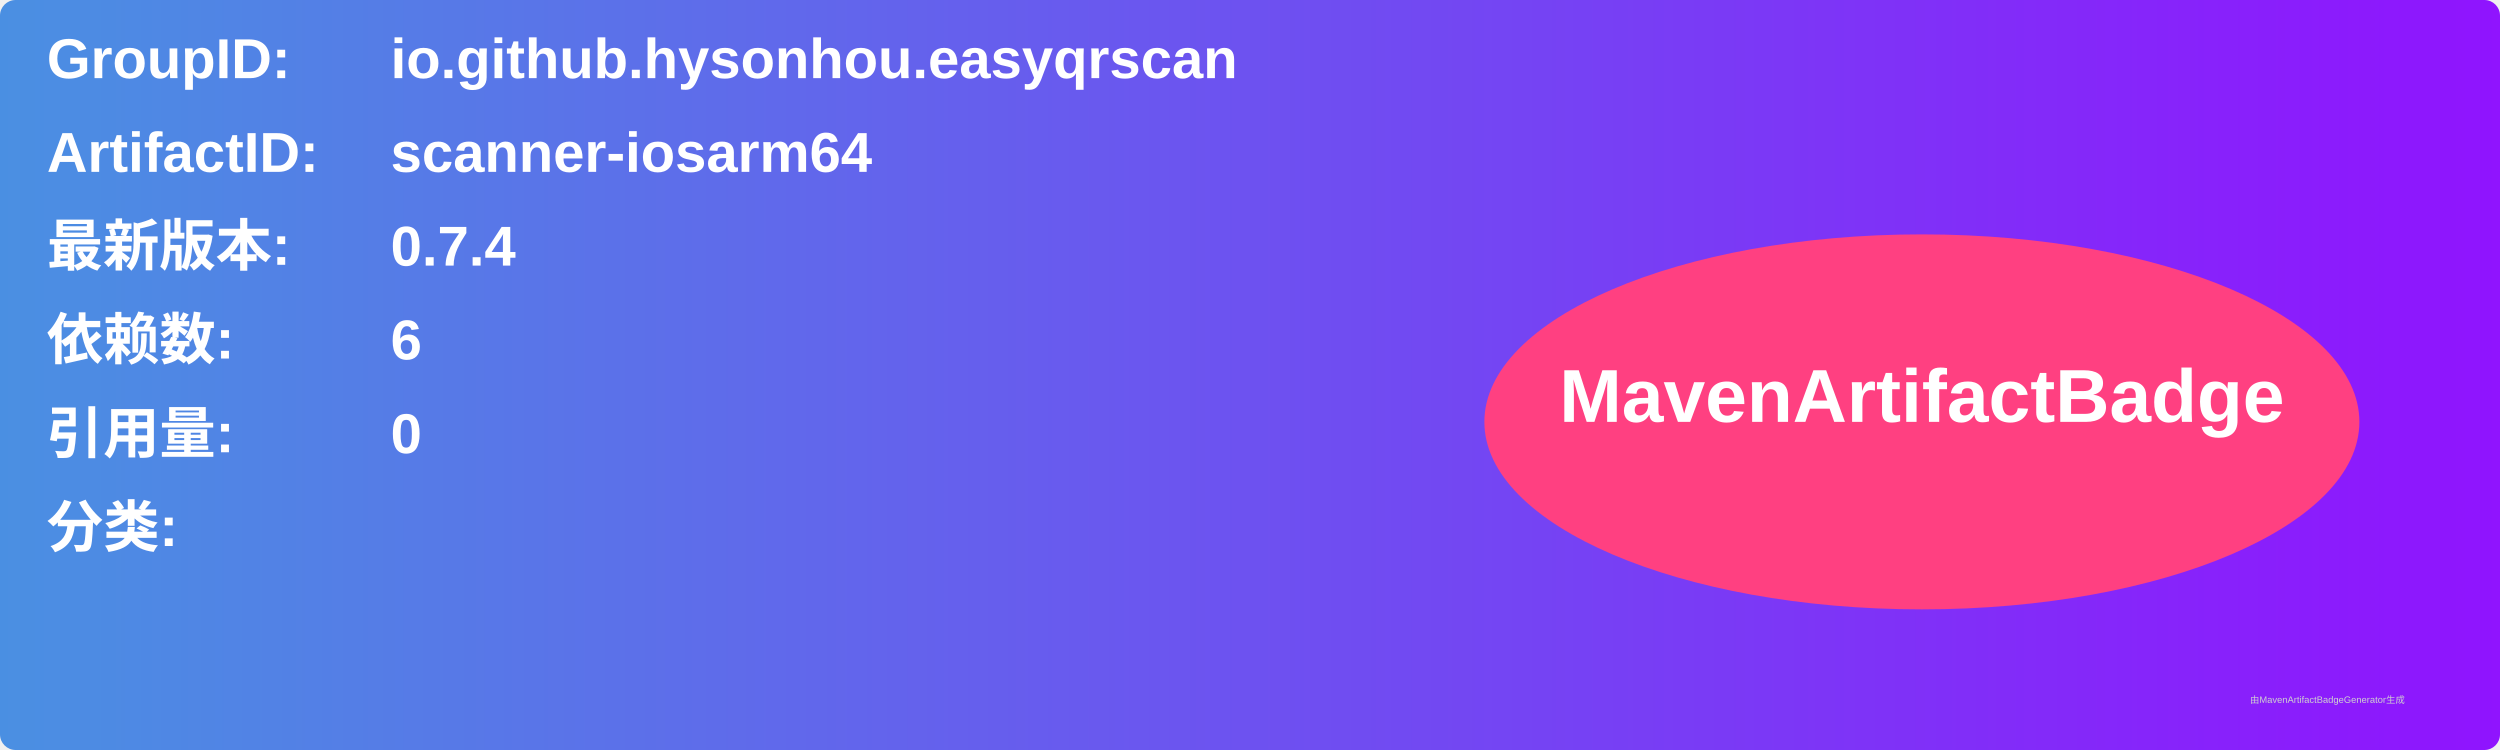
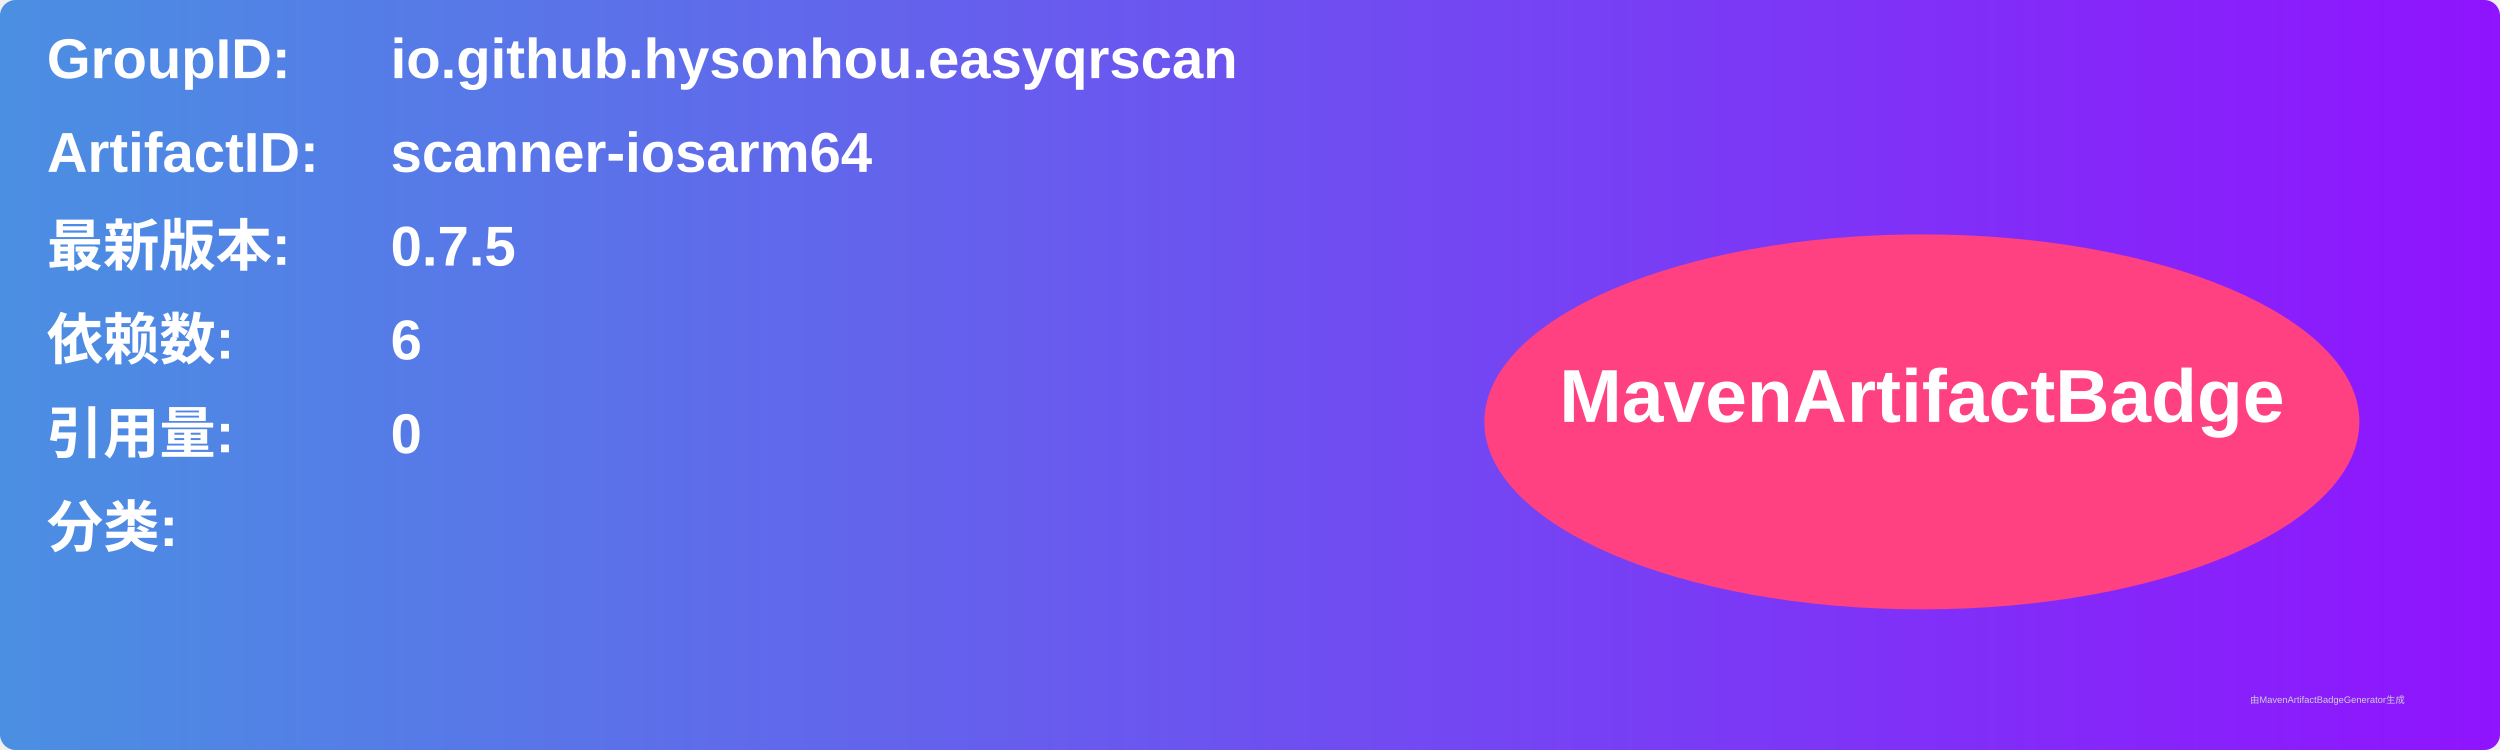
<svg xmlns="http://www.w3.org/2000/svg" width="800" height="240" viewBox="0 0 800 240">
  <linearGradient id="grad" x1="0%" y1="0%" x2="100%" y2="0%">
    <stop offset="0%" stop-color="#4a90e2" />
    <stop offset="100%" stop-color="#9013fe" />
  </linearGradient>
  <rect width="100%" height="100%" rx="5" ry="5" fill="url(#grad)" />
  <g transform="translate(15, 15)">
    <text x="0" y="10" font-family="Arial" font-size="18" fill="white" font-weight="bold" width="260">GroupID:</text>
    <text x="110" y="10" font-family="Arial" font-size="18" fill="white" font-weight="bold" width="460">io.github.hysonhou.easyqrscan</text>
    <text x="0" y="40" font-family="Arial" font-size="18" fill="white" font-weight="bold" width="260">ArtifactID:</text>
    <text x="110" y="40" font-family="Arial" font-size="18" fill="white" font-weight="bold" width="460">scanner-iosarm64</text>
    <text x="0" y="70" font-family="Arial" font-size="18" fill="white" font-weight="bold">最新版本:</text>
    <text x="110" y="70" font-family="Arial" font-size="18" fill="white" font-weight="bold">
-       <tspan font-weight="bold">0.7.4</tspan>
+       <tspan font-weight="bold">0.7.5</tspan>
    </text>
    <text x="0" y="100" font-family="Arial" font-size="18" fill="white" font-weight="bold">依赖数: </text>
    <text x="110" y="100" font-family="Arial" font-size="18" fill="white">
      <tspan font-weight="bold">6</tspan>
    </text>
    <text x="0" y="130" font-family="Arial" font-size="18" fill="white" font-weight="bold">引用量: </text>
    <text x="110" y="130" font-family="Arial" font-size="18" fill="white">
      <tspan font-weight="bold">0</tspan>
    </text>
    <text x="0" y="160" font-family="Arial" font-size="18" fill="white" font-weight="bold">分类:</text>
    <text x="10" y="190" font-family="Arial" font-size="10" fill="white">
      <tspan font-weight="bold" />
    </text>
    <ellipse cx="600" cy="120" rx="140" ry="60" fill="#ff4081" />
    <text x="600" y="120" text-anchor="middle" font-family="Arial" font-size="24" fill="white" font-weight="bold">MavenArtifactBadge</text>
  </g>
  <text x="720" y="225" font-family="Arial" font-size="3" fill="#d0d0d0">由MavenArtifactBadgeGenerator生成</text>
</svg>
